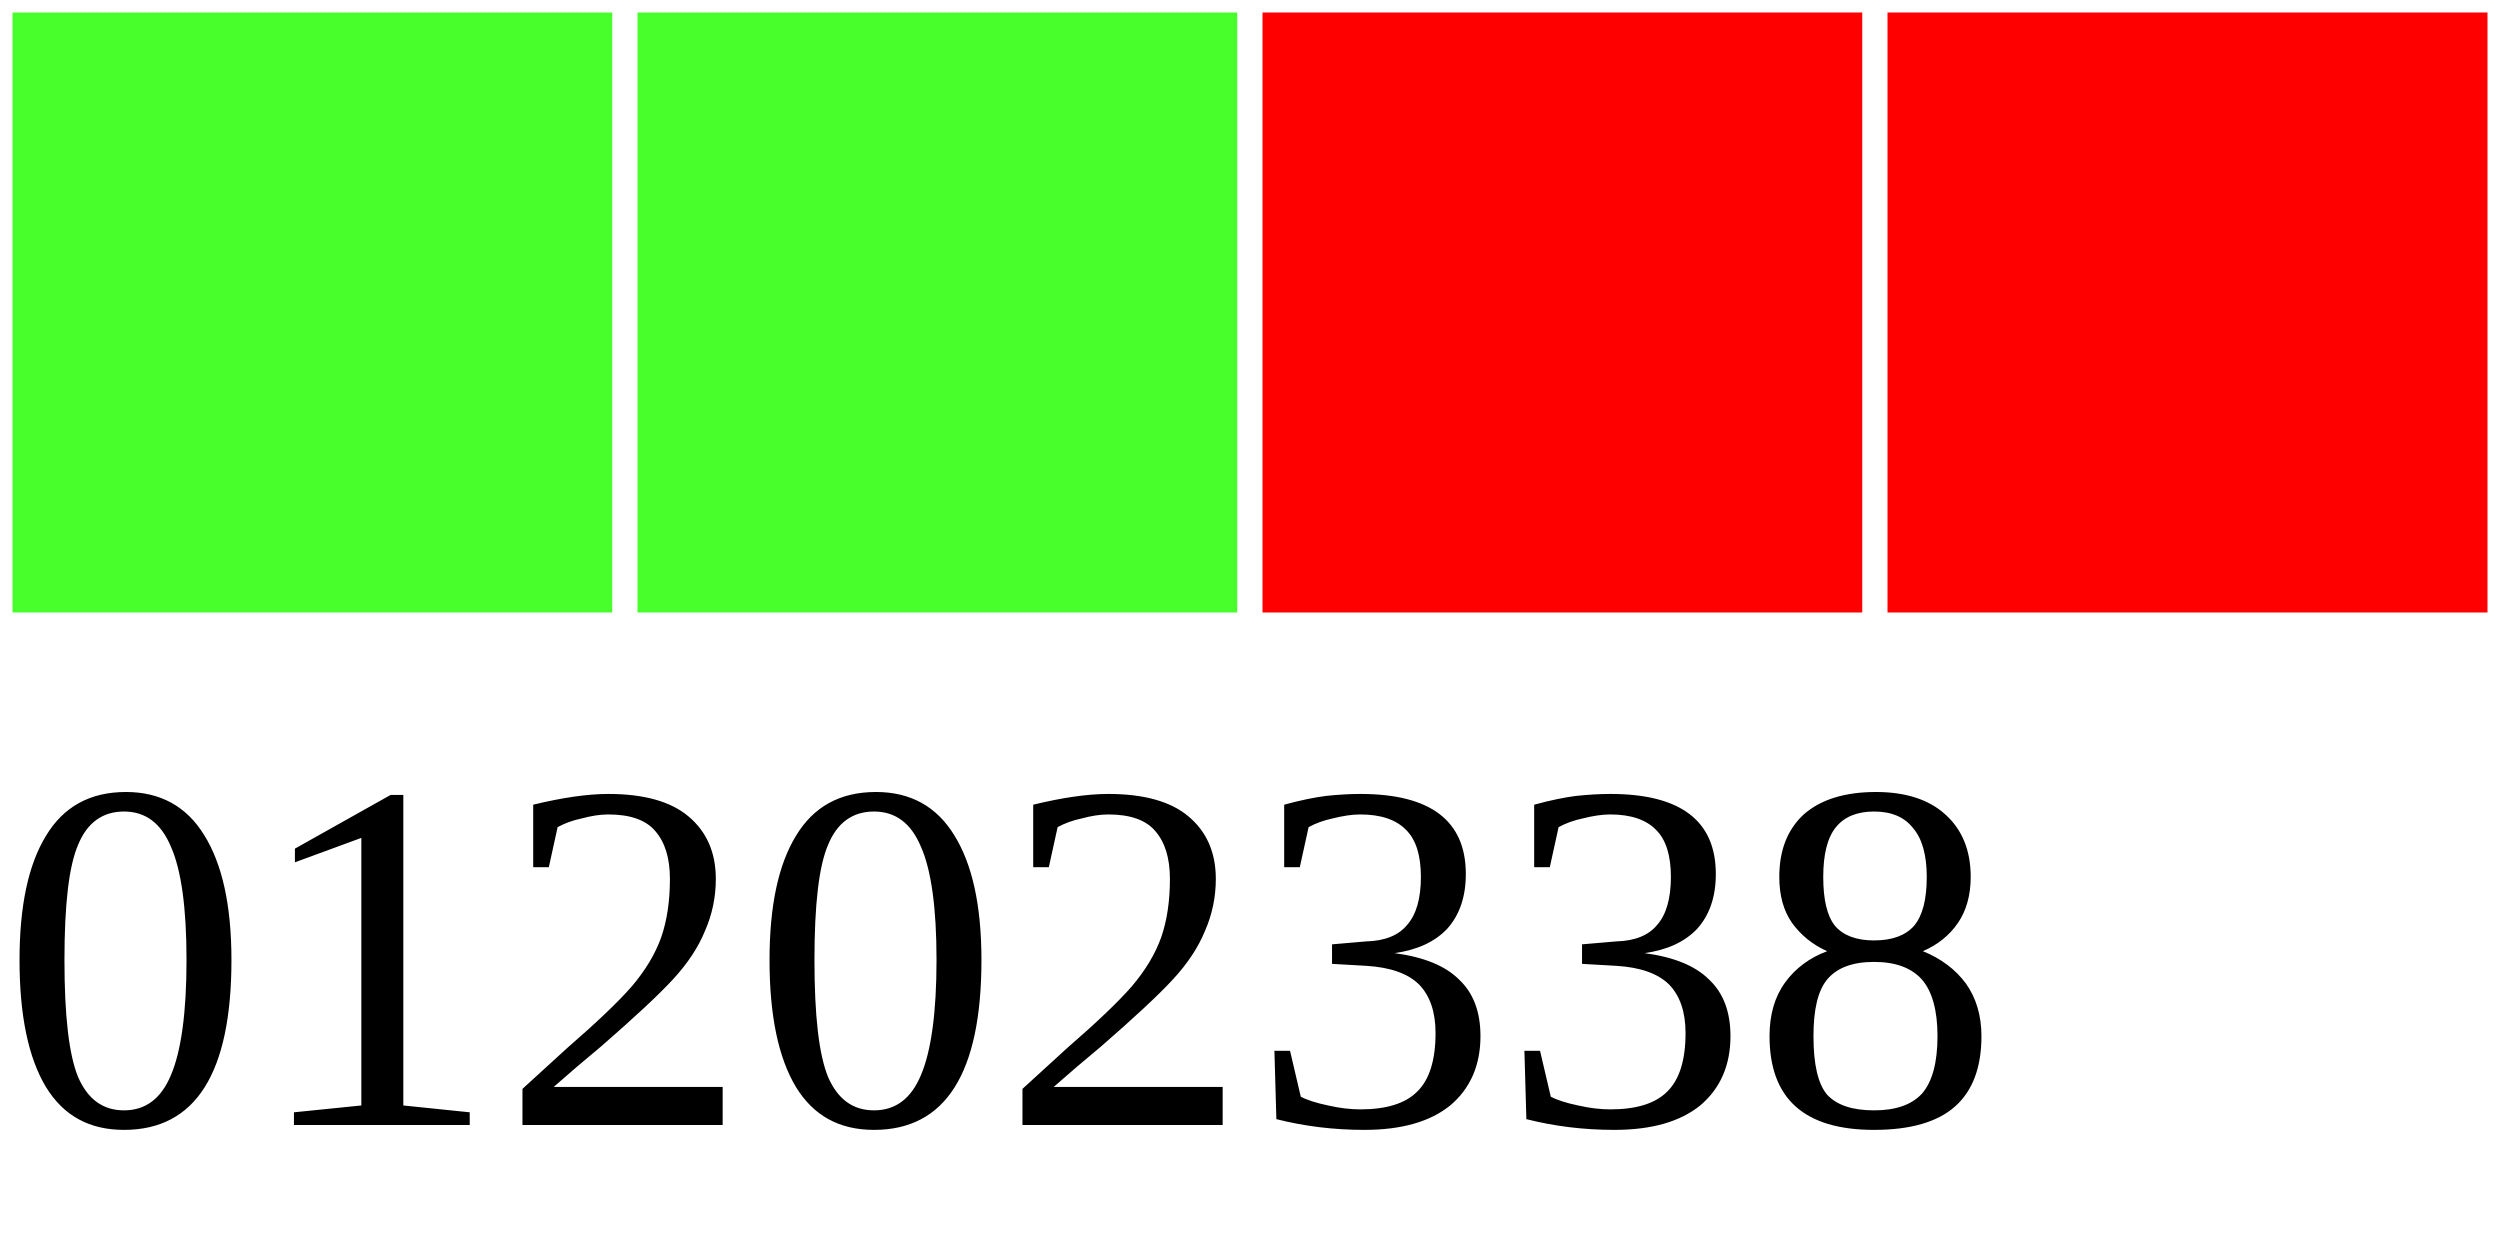
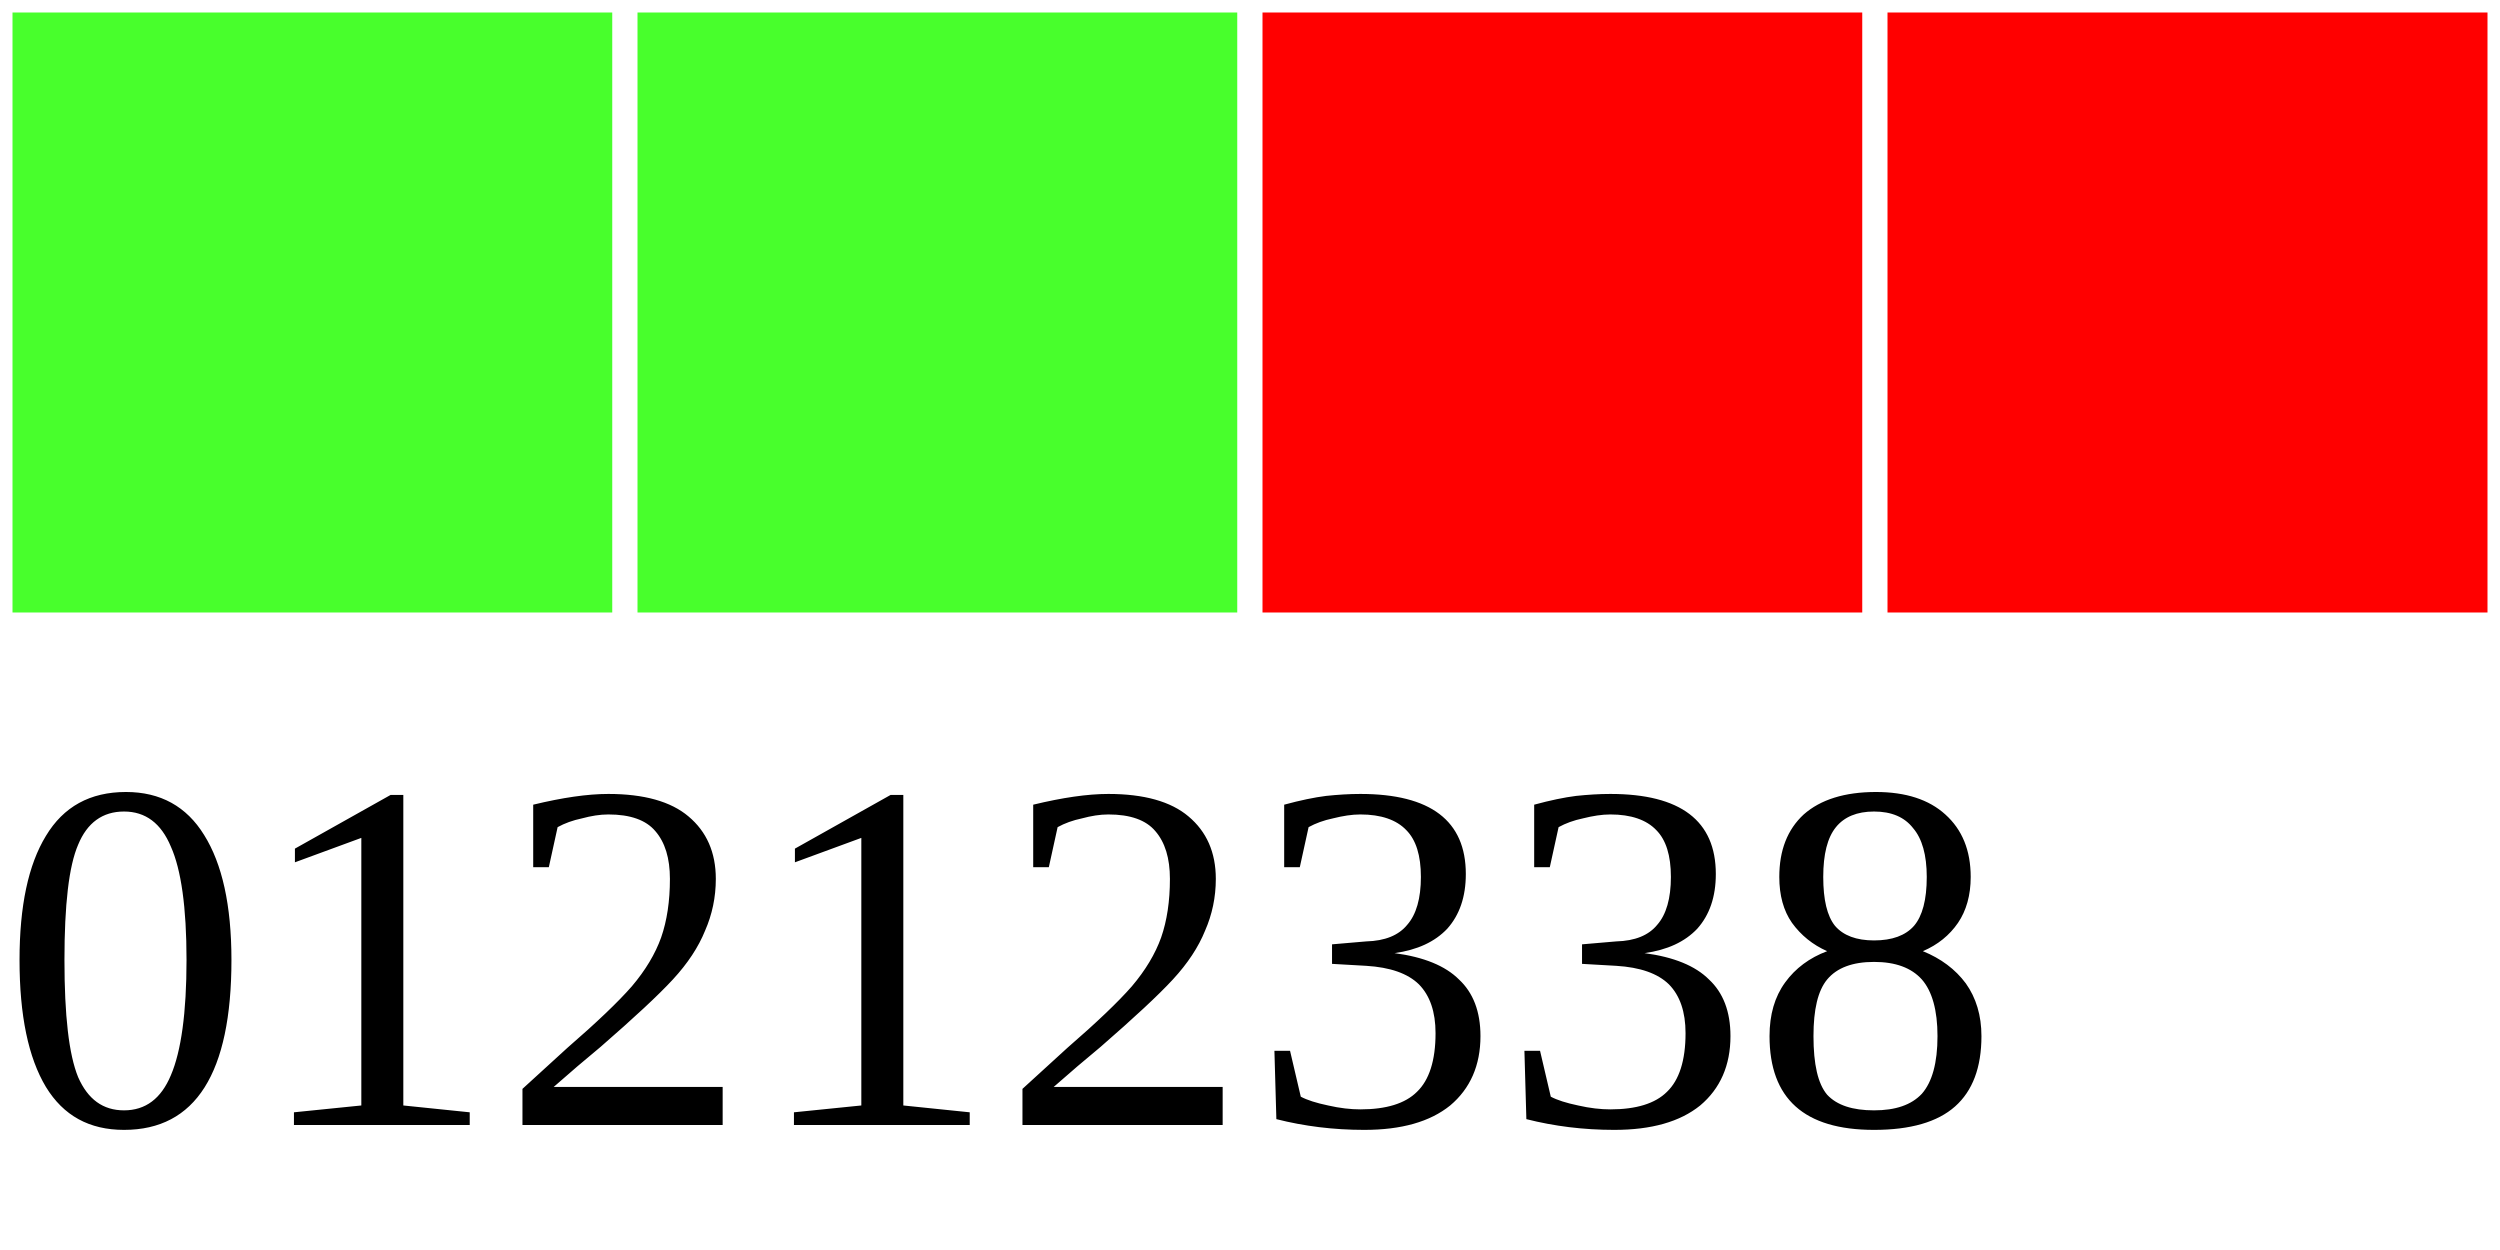
<svg xmlns="http://www.w3.org/2000/svg" width="40" height="20">
  <g>
    <rect width="10" height="10" style="fill:#48FF2C;stroke-width:0.4;stroke:rgb(255,255,255)" x="0" />
    <rect width="10" height="10" style="fill:#48FF2C;stroke-width:0.4;stroke:rgb(255,255,255)" x="10" />
    <rect width="10" height="10" style="fill:#FF0000;stroke-width:0.4;stroke:rgb(255,255,255)" x="20" />
    <rect width="10" height="10" style="fill:#FF0000;stroke-width:0.4;stroke:rgb(255,255,255)" x="30" />
-     <text x="0" y="18" fill="black" font-size="8">01202338</text>
+     <text x="0" y="18" fill="black" font-size="8">01212338</text>
  </g>
</svg>
